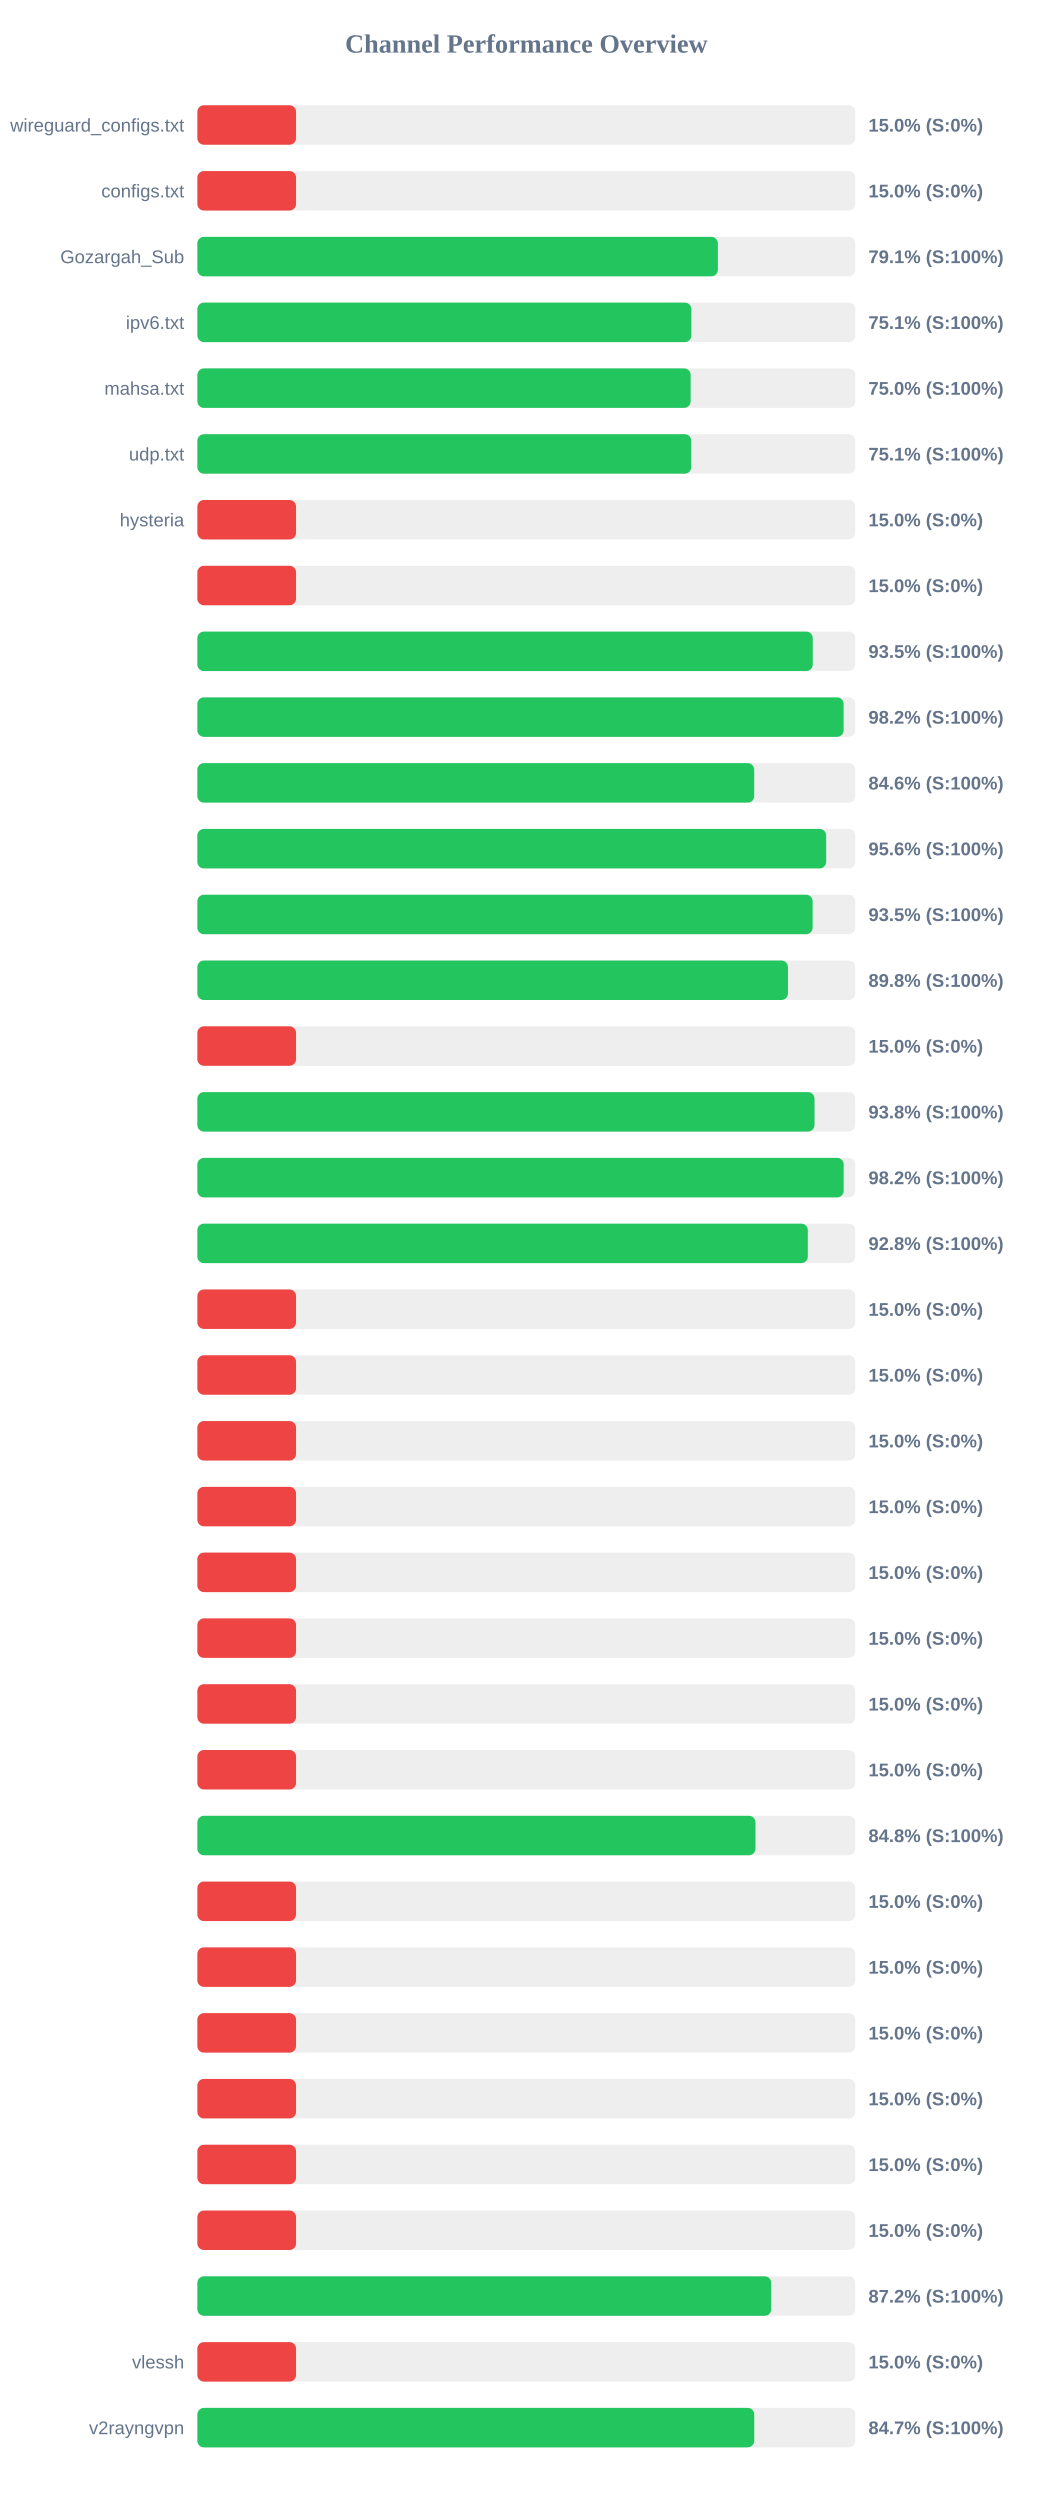
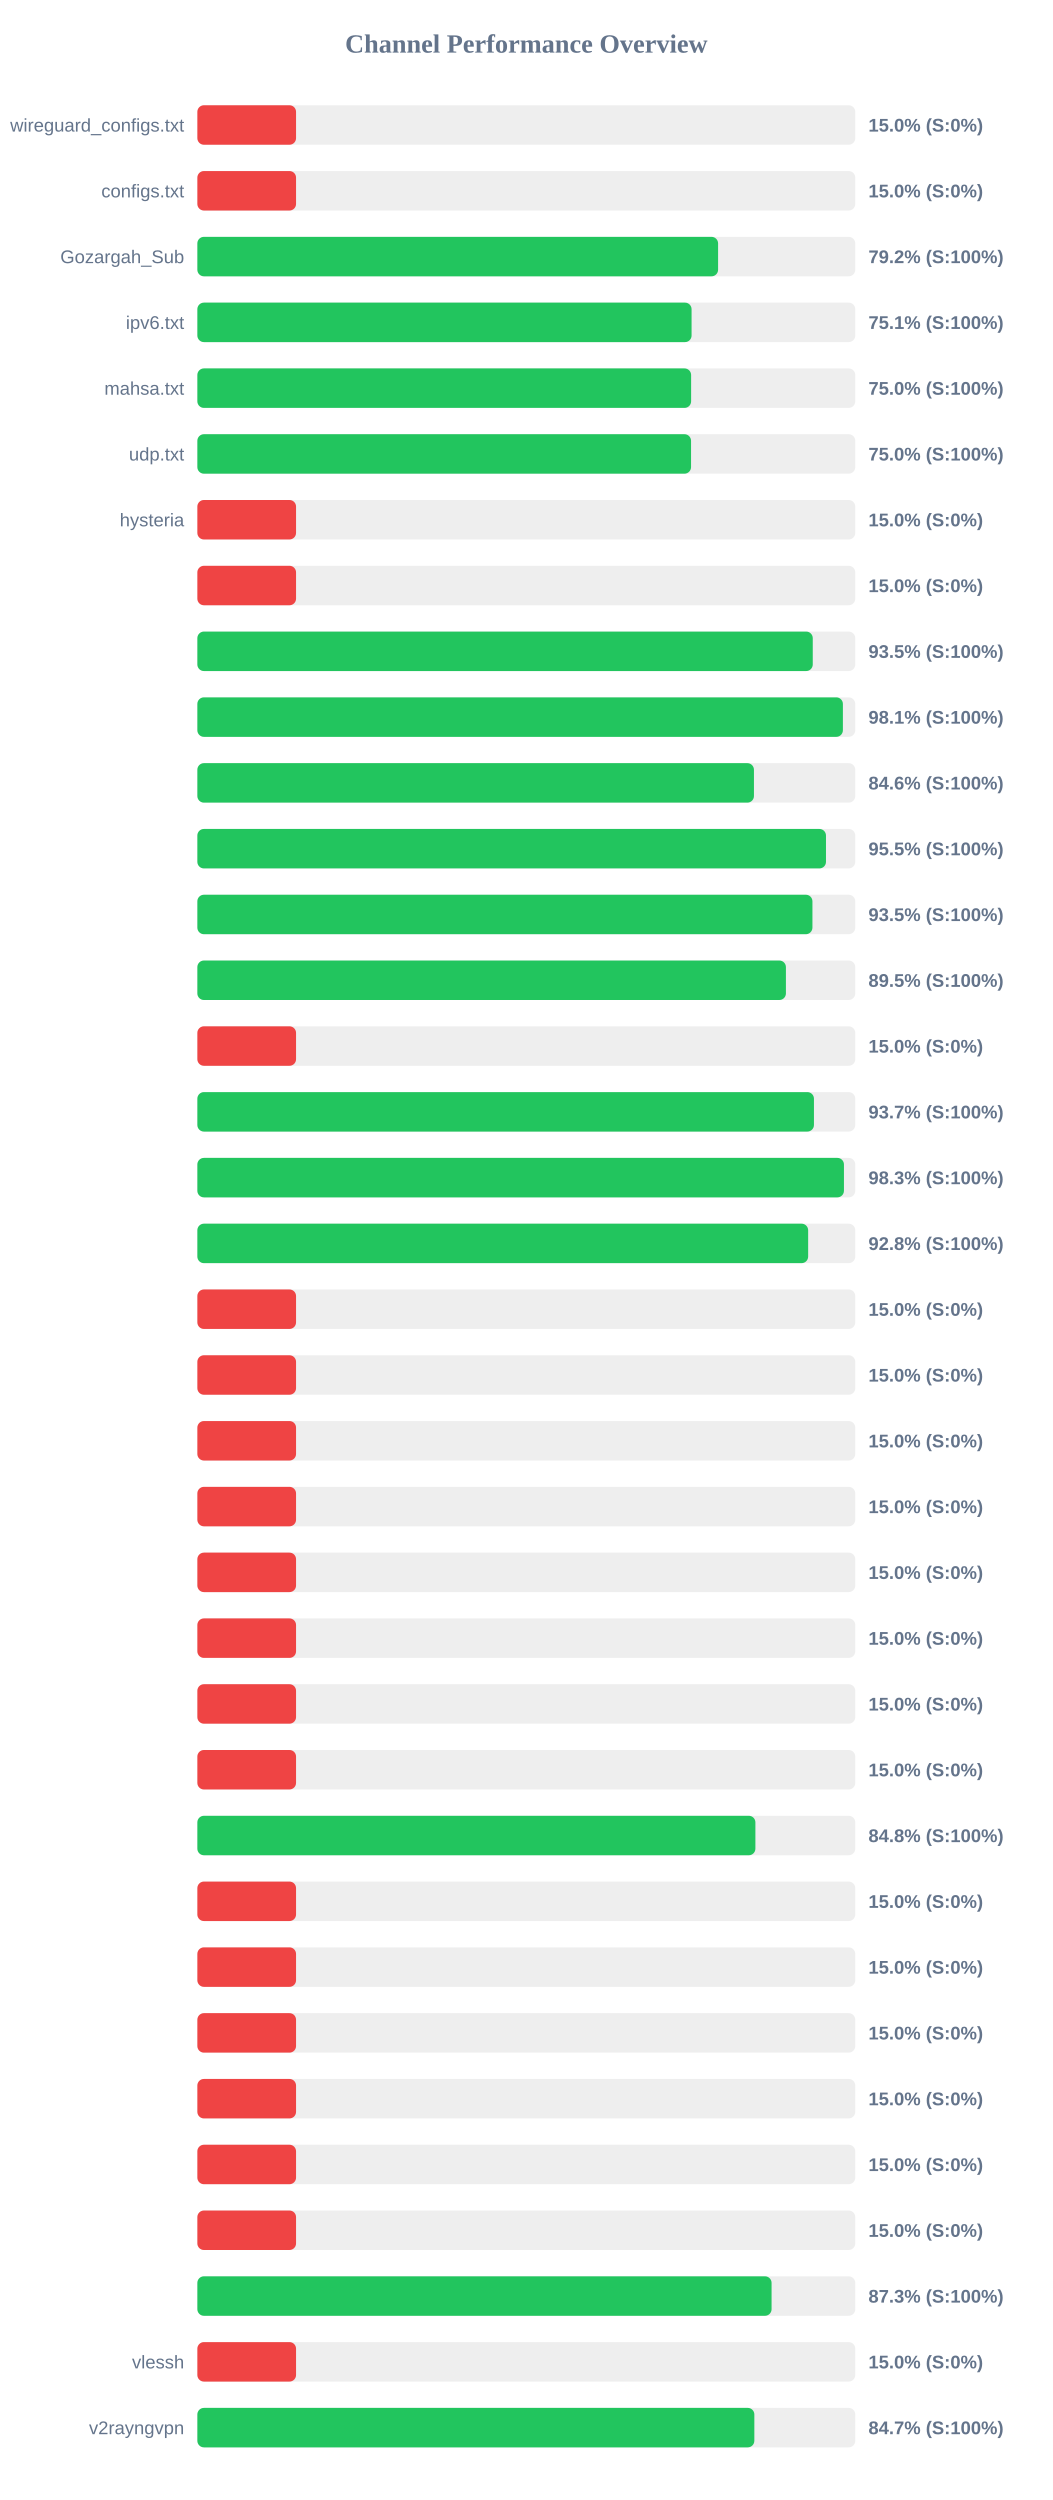
<svg xmlns="http://www.w3.org/2000/svg" width="800" height="1900" version="1.1">
  <style>
        .row { font: 14px Arial; fill: #64748b; }
        .score { font: bold 14px Arial; fill: #64748b; }
    </style>
  <text x="400" y="40" text-anchor="middle" font-size="20px" font-weight="bold" fill="#64748b">Channel Performance Overview</text>
  <rect x="150" y="80" width="500" height="30" fill="#eee" rx="5" />
  <rect x="150" y="80" width="75.0" height="30" fill="#ef4444" rx="5" />
  <text x="140" y="100" text-anchor="end" class="row">wireguard_configs.txt</text>
  <text x="660" y="100" text-anchor="start" class="score">15.0% (S:0%)</text>
  <rect x="150" y="130" width="500" height="30" fill="#eee" rx="5" />
  <rect x="150" y="130" width="75.0" height="30" fill="#ef4444" rx="5" />
  <text x="140" y="150" text-anchor="end" class="row">configs.txt</text>
  <text x="660" y="150" text-anchor="start" class="score">15.0% (S:0%)</text>
  <rect x="150" y="180" width="500" height="30" fill="#eee" rx="5" />
-   <rect x="150" y="180" width="395.6" height="30" fill="#22c55e" rx="5" />
+   <rect x="150" y="180" width="395.75" height="30" fill="#22c55e" rx="5" />
  <text x="140" y="200" text-anchor="end" class="row">Gozargah_Sub</text>
-   <text x="660" y="200" text-anchor="start" class="score">79.1% (S:100%)</text>
+   <text x="660" y="200" text-anchor="start" class="score">79.2% (S:100%)</text>
  <rect x="150" y="230" width="500" height="30" fill="#eee" rx="5" />
-   <rect x="150" y="230" width="375.45" height="30" fill="#22c55e" rx="5" />
+   <rect x="150" y="230" width="375.6" height="30" fill="#22c55e" rx="5" />
  <text x="140" y="250" text-anchor="end" class="row">ipv6.txt</text>
  <text x="660" y="250" text-anchor="start" class="score">75.1% (S:100%)</text>
  <rect x="150" y="280" width="500" height="30" fill="#eee" rx="5" />
-   <rect x="150" y="280" width="374.9" height="30" fill="#22c55e" rx="5" />
+   <rect x="150" y="280" width="375.25" height="30" fill="#22c55e" rx="5" />
  <text x="140" y="300" text-anchor="end" class="row">mahsa.txt</text>
  <text x="660" y="300" text-anchor="start" class="score">75.0% (S:100%)</text>
  <rect x="150" y="330" width="500" height="30" fill="#eee" rx="5" />
-   <rect x="150" y="330" width="375.35" height="30" fill="#22c55e" rx="5" />
+   <rect x="150" y="330" width="375.2" height="30" fill="#22c55e" rx="5" />
  <text x="140" y="350" text-anchor="end" class="row">udp.txt</text>
-   <text x="660" y="350" text-anchor="start" class="score">75.1% (S:100%)</text>
+   <text x="660" y="350" text-anchor="start" class="score">75.0% (S:100%)</text>
  <rect x="150" y="380" width="500" height="30" fill="#eee" rx="5" />
  <rect x="150" y="380" width="75.0" height="30" fill="#ef4444" rx="5" />
  <text x="140" y="400" text-anchor="end" class="row">hysteria</text>
  <text x="660" y="400" text-anchor="start" class="score">15.0% (S:0%)</text>
  <rect x="150" y="430" width="500" height="30" fill="#eee" rx="5" />
  <rect x="150" y="430" width="75.0" height="30" fill="#ef4444" rx="5" />
  <text x="140" y="450" text-anchor="end" class="row" />
  <text x="660" y="450" text-anchor="start" class="score">15.0% (S:0%)</text>
  <rect x="150" y="480" width="500" height="30" fill="#eee" rx="5" />
  <rect x="150" y="480" width="467.7" height="30" fill="#22c55e" rx="5" />
  <text x="140" y="500" text-anchor="end" class="row" />
  <text x="660" y="500" text-anchor="start" class="score">93.5% (S:100%)</text>
  <rect x="150" y="530" width="500" height="30" fill="#eee" rx="5" />
-   <rect x="150" y="530" width="491.15" height="30" fill="#22c55e" rx="5" />
+   <rect x="150" y="530" width="490.6" height="30" fill="#22c55e" rx="5" />
  <text x="140" y="550" text-anchor="end" class="row" />
-   <text x="660" y="550" text-anchor="start" class="score">98.2% (S:100%)</text>
+   <text x="660" y="550" text-anchor="start" class="score">98.1% (S:100%)</text>
  <rect x="150" y="580" width="500" height="30" fill="#eee" rx="5" />
-   <rect x="150" y="580" width="423.2" height="30" fill="#22c55e" rx="5" />
+   <rect x="150" y="580" width="423.0" height="30" fill="#22c55e" rx="5" />
  <text x="140" y="600" text-anchor="end" class="row" />
  <text x="660" y="600" text-anchor="start" class="score">84.6% (S:100%)</text>
  <rect x="150" y="630" width="500" height="30" fill="#eee" rx="5" />
-   <rect x="150" y="630" width="477.9" height="30" fill="#22c55e" rx="5" />
+   <rect x="150" y="630" width="477.75" height="30" fill="#22c55e" rx="5" />
  <text x="140" y="650" text-anchor="end" class="row" />
-   <text x="660" y="650" text-anchor="start" class="score">95.6% (S:100%)</text>
+   <text x="660" y="650" text-anchor="start" class="score">95.5% (S:100%)</text>
  <rect x="150" y="680" width="500" height="30" fill="#eee" rx="5" />
-   <rect x="150" y="680" width="467.6" height="30" fill="#22c55e" rx="5" />
+   <rect x="150" y="680" width="467.45" height="30" fill="#22c55e" rx="5" />
  <text x="140" y="700" text-anchor="end" class="row" />
  <text x="660" y="700" text-anchor="start" class="score">93.5% (S:100%)</text>
  <rect x="150" y="730" width="500" height="30" fill="#eee" rx="5" />
-   <rect x="150" y="730" width="448.85" height="30" fill="#22c55e" rx="5" />
+   <rect x="150" y="730" width="447.3" height="30" fill="#22c55e" rx="5" />
  <text x="140" y="750" text-anchor="end" class="row" />
-   <text x="660" y="750" text-anchor="start" class="score">89.8% (S:100%)</text>
+   <text x="660" y="750" text-anchor="start" class="score">89.5% (S:100%)</text>
  <rect x="150" y="780" width="500" height="30" fill="#eee" rx="5" />
  <rect x="150" y="780" width="75.0" height="30" fill="#ef4444" rx="5" />
  <text x="140" y="800" text-anchor="end" class="row" />
  <text x="660" y="800" text-anchor="start" class="score">15.0% (S:0%)</text>
  <rect x="150" y="830" width="500" height="30" fill="#eee" rx="5" />
-   <rect x="150" y="830" width="469.05" height="30" fill="#22c55e" rx="5" />
+   <rect x="150" y="830" width="468.6" height="30" fill="#22c55e" rx="5" />
  <text x="140" y="850" text-anchor="end" class="row" />
-   <text x="660" y="850" text-anchor="start" class="score">93.8% (S:100%)</text>
+   <text x="660" y="850" text-anchor="start" class="score">93.7% (S:100%)</text>
  <rect x="150" y="880" width="500" height="30" fill="#eee" rx="5" />
-   <rect x="150" y="880" width="491.2" height="30" fill="#22c55e" rx="5" />
+   <rect x="150" y="880" width="491.4" height="30" fill="#22c55e" rx="5" />
  <text x="140" y="900" text-anchor="end" class="row" />
-   <text x="660" y="900" text-anchor="start" class="score">98.2% (S:100%)</text>
+   <text x="660" y="900" text-anchor="start" class="score">98.3% (S:100%)</text>
  <rect x="150" y="930" width="500" height="30" fill="#eee" rx="5" />
-   <rect x="150" y="930" width="463.95" height="30" fill="#22c55e" rx="5" />
+   <rect x="150" y="930" width="464.2" height="30" fill="#22c55e" rx="5" />
  <text x="140" y="950" text-anchor="end" class="row" />
  <text x="660" y="950" text-anchor="start" class="score">92.8% (S:100%)</text>
  <rect x="150" y="980" width="500" height="30" fill="#eee" rx="5" />
  <rect x="150" y="980" width="75.0" height="30" fill="#ef4444" rx="5" />
  <text x="140" y="1000" text-anchor="end" class="row" />
  <text x="660" y="1000" text-anchor="start" class="score">15.0% (S:0%)</text>
  <rect x="150" y="1030" width="500" height="30" fill="#eee" rx="5" />
  <rect x="150" y="1030" width="75.0" height="30" fill="#ef4444" rx="5" />
  <text x="140" y="1050" text-anchor="end" class="row" />
  <text x="660" y="1050" text-anchor="start" class="score">15.0% (S:0%)</text>
  <rect x="150" y="1080" width="500" height="30" fill="#eee" rx="5" />
  <rect x="150" y="1080" width="75.0" height="30" fill="#ef4444" rx="5" />
  <text x="140" y="1100" text-anchor="end" class="row" />
  <text x="660" y="1100" text-anchor="start" class="score">15.0% (S:0%)</text>
  <rect x="150" y="1130" width="500" height="30" fill="#eee" rx="5" />
  <rect x="150" y="1130" width="75.0" height="30" fill="#ef4444" rx="5" />
  <text x="140" y="1150" text-anchor="end" class="row" />
  <text x="660" y="1150" text-anchor="start" class="score">15.0% (S:0%)</text>
  <rect x="150" y="1180" width="500" height="30" fill="#eee" rx="5" />
  <rect x="150" y="1180" width="75.0" height="30" fill="#ef4444" rx="5" />
  <text x="140" y="1200" text-anchor="end" class="row" />
  <text x="660" y="1200" text-anchor="start" class="score">15.0% (S:0%)</text>
  <rect x="150" y="1230" width="500" height="30" fill="#eee" rx="5" />
  <rect x="150" y="1230" width="75.0" height="30" fill="#ef4444" rx="5" />
  <text x="140" y="1250" text-anchor="end" class="row" />
  <text x="660" y="1250" text-anchor="start" class="score">15.0% (S:0%)</text>
  <rect x="150" y="1280" width="500" height="30" fill="#eee" rx="5" />
  <rect x="150" y="1280" width="75.0" height="30" fill="#ef4444" rx="5" />
  <text x="140" y="1300" text-anchor="end" class="row" />
  <text x="660" y="1300" text-anchor="start" class="score">15.0% (S:0%)</text>
  <rect x="150" y="1330" width="500" height="30" fill="#eee" rx="5" />
  <rect x="150" y="1330" width="75.0" height="30" fill="#ef4444" rx="5" />
  <text x="140" y="1350" text-anchor="end" class="row" />
  <text x="660" y="1350" text-anchor="start" class="score">15.0% (S:0%)</text>
  <rect x="150" y="1380" width="500" height="30" fill="#eee" rx="5" />
-   <rect x="150" y="1380" width="424.15" height="30" fill="#22c55e" rx="5" />
+   <rect x="150" y="1380" width="424.1" height="30" fill="#22c55e" rx="5" />
  <text x="140" y="1400" text-anchor="end" class="row" />
  <text x="660" y="1400" text-anchor="start" class="score">84.8% (S:100%)</text>
  <rect x="150" y="1430" width="500" height="30" fill="#eee" rx="5" />
  <rect x="150" y="1430" width="75.0" height="30" fill="#ef4444" rx="5" />
  <text x="140" y="1450" text-anchor="end" class="row" />
  <text x="660" y="1450" text-anchor="start" class="score">15.0% (S:0%)</text>
  <rect x="150" y="1480" width="500" height="30" fill="#eee" rx="5" />
  <rect x="150" y="1480" width="75.0" height="30" fill="#ef4444" rx="5" />
  <text x="140" y="1500" text-anchor="end" class="row" />
  <text x="660" y="1500" text-anchor="start" class="score">15.0% (S:0%)</text>
  <rect x="150" y="1530" width="500" height="30" fill="#eee" rx="5" />
  <rect x="150" y="1530" width="75.0" height="30" fill="#ef4444" rx="5" />
  <text x="140" y="1550" text-anchor="end" class="row" />
  <text x="660" y="1550" text-anchor="start" class="score">15.0% (S:0%)</text>
  <rect x="150" y="1580" width="500" height="30" fill="#eee" rx="5" />
  <rect x="150" y="1580" width="75.0" height="30" fill="#ef4444" rx="5" />
  <text x="140" y="1600" text-anchor="end" class="row" />
  <text x="660" y="1600" text-anchor="start" class="score">15.0% (S:0%)</text>
  <rect x="150" y="1630" width="500" height="30" fill="#eee" rx="5" />
  <rect x="150" y="1630" width="75.0" height="30" fill="#ef4444" rx="5" />
  <text x="140" y="1650" text-anchor="end" class="row" />
  <text x="660" y="1650" text-anchor="start" class="score">15.0% (S:0%)</text>
  <rect x="150" y="1680" width="500" height="30" fill="#eee" rx="5" />
  <rect x="150" y="1680" width="75.0" height="30" fill="#ef4444" rx="5" />
  <text x="140" y="1700" text-anchor="end" class="row" />
  <text x="660" y="1700" text-anchor="start" class="score">15.0% (S:0%)</text>
  <rect x="150" y="1730" width="500" height="30" fill="#eee" rx="5" />
-   <rect x="150" y="1730" width="436.15" height="30" fill="#22c55e" rx="5" />
+   <rect x="150" y="1730" width="436.4" height="30" fill="#22c55e" rx="5" />
  <text x="140" y="1750" text-anchor="end" class="row" />
-   <text x="660" y="1750" text-anchor="start" class="score">87.2% (S:100%)</text>
+   <text x="660" y="1750" text-anchor="start" class="score">87.3% (S:100%)</text>
  <rect x="150" y="1780" width="500" height="30" fill="#eee" rx="5" />
  <rect x="150" y="1780" width="75.0" height="30" fill="#ef4444" rx="5" />
  <text x="140" y="1800" text-anchor="end" class="row">vlessh</text>
  <text x="660" y="1800" text-anchor="start" class="score">15.0% (S:0%)</text>
  <rect x="150" y="1830" width="500" height="30" fill="#eee" rx="5" />
-   <rect x="150" y="1830" width="423.25" height="30" fill="#22c55e" rx="5" />
+   <rect x="150" y="1830" width="423.3" height="30" fill="#22c55e" rx="5" />
  <text x="140" y="1850" text-anchor="end" class="row">v2rayngvpn</text>
  <text x="660" y="1850" text-anchor="start" class="score">84.7% (S:100%)</text>
</svg>
